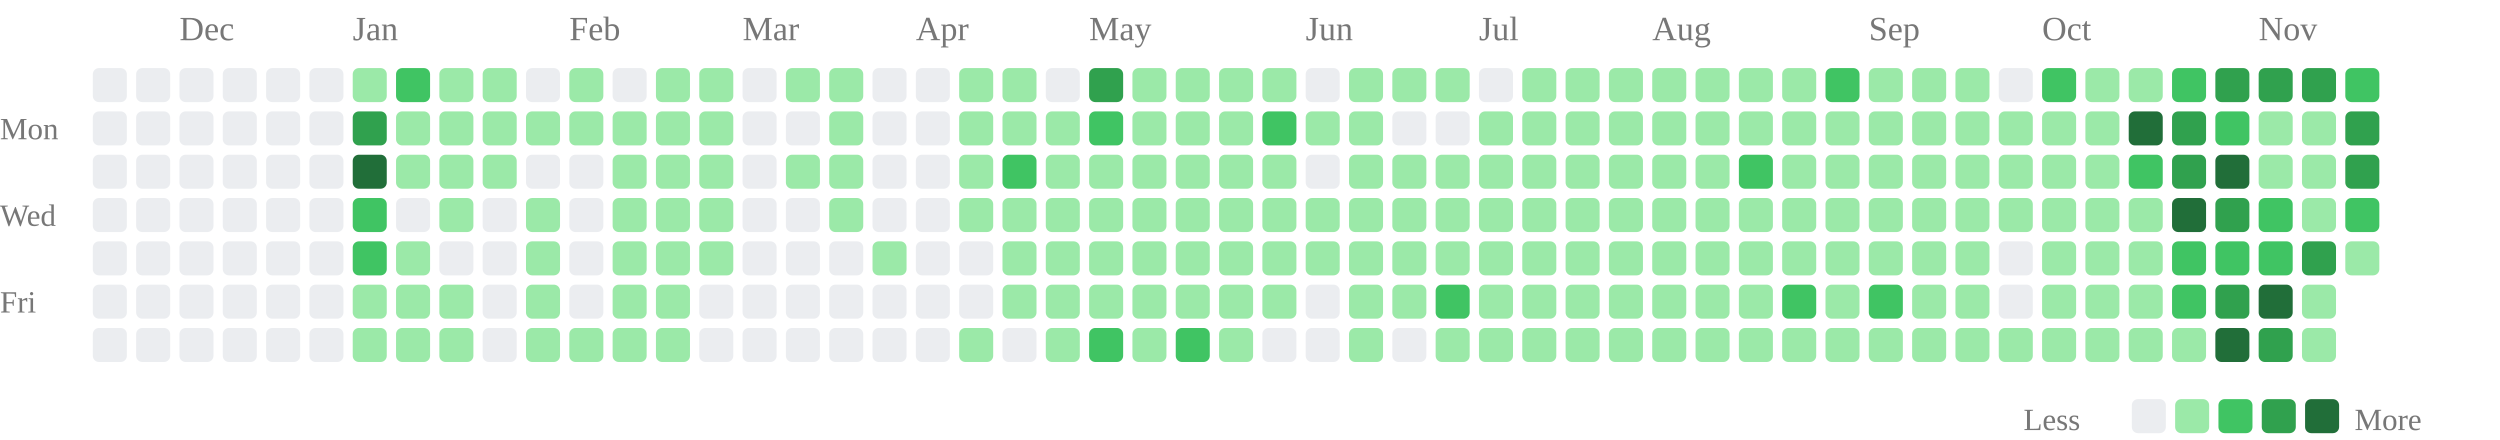
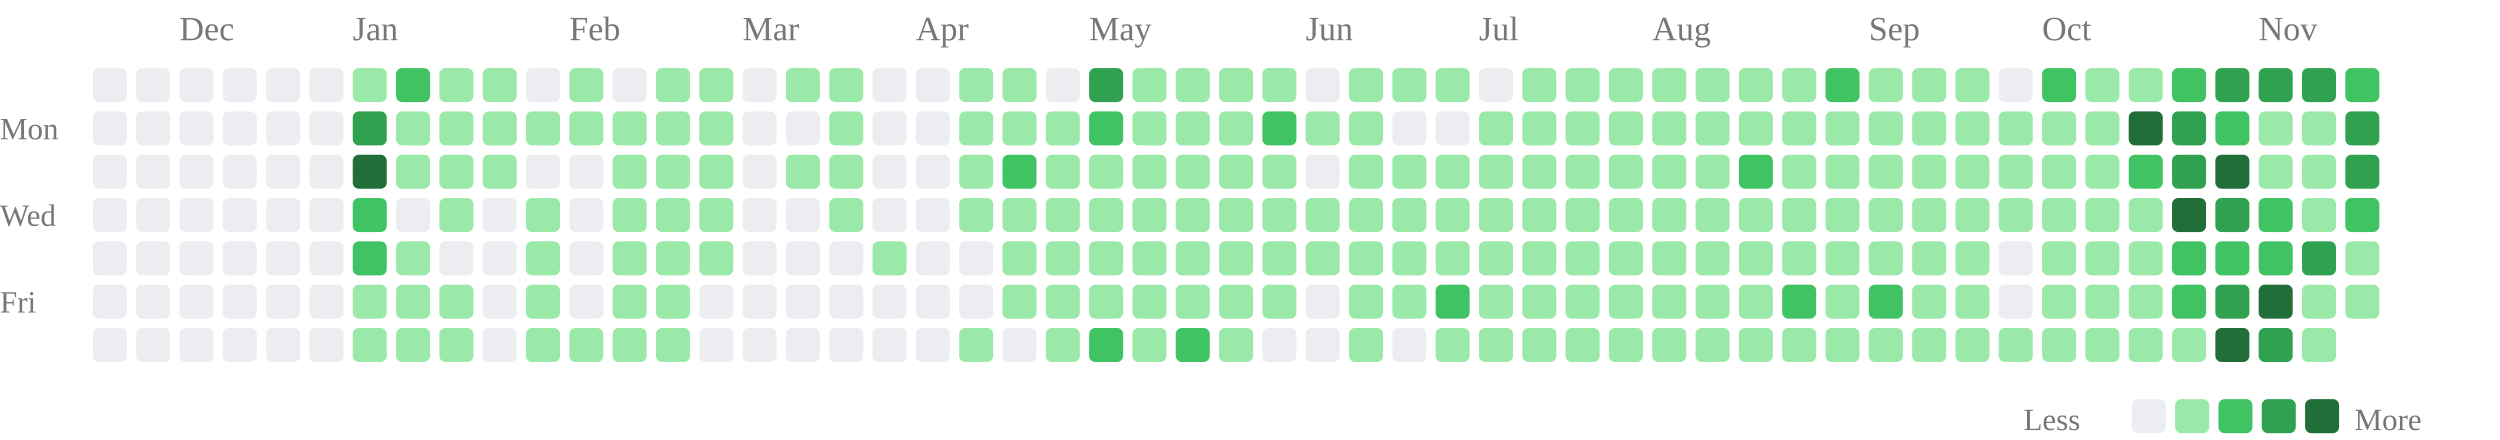
<svg xmlns="http://www.w3.org/2000/svg" class="activity-chart" viewBox="0 0 808 142" role="img" aria-label="GitHub contributions over the last year">
  <text class="month-label" x="58" y="13" fill="#777" font-size="11">Dec</text>
  <text class="month-label" x="114" y="13" fill="#777" font-size="11">Jan</text>
  <text class="month-label" x="184" y="13" fill="#777" font-size="11">Feb</text>
  <text class="month-label" x="240" y="13" fill="#777" font-size="11">Mar</text>
  <text class="month-label" x="296" y="13" fill="#777" font-size="11">Apr</text>
  <text class="month-label" x="352" y="13" fill="#777" font-size="11">May</text>
  <text class="month-label" x="422" y="13" fill="#777" font-size="11">Jun</text>
  <text class="month-label" x="478" y="13" fill="#777" font-size="11">Jul</text>
  <text class="month-label" x="534" y="13" fill="#777" font-size="11">Aug</text>
  <text class="month-label" x="604" y="13" fill="#777" font-size="11">Sep</text>
  <text class="month-label" x="660" y="13" fill="#777" font-size="11">Oct</text>
  <text class="month-label" x="730" y="13" fill="#777" font-size="11">Nov</text>
  <text class="weekday-label" x="0" y="45" fill="#777" font-size="10">Mon</text>
  <text class="weekday-label" x="0" y="73" fill="#777" font-size="10">Wed</text>
  <text class="weekday-label" x="0" y="101" fill="#777" font-size="10">Fri</text>
  <rect x="30" y="22" width="11" height="11" rx="2" fill="#ebedf0" />
  <rect x="30" y="36" width="11" height="11" rx="2" fill="#ebedf0" />
  <rect x="30" y="50" width="11" height="11" rx="2" fill="#ebedf0" />
  <rect x="30" y="64" width="11" height="11" rx="2" fill="#ebedf0" />
  <rect x="30" y="78" width="11" height="11" rx="2" fill="#ebedf0" />
  <rect x="30" y="92" width="11" height="11" rx="2" fill="#ebedf0" />
  <rect x="30" y="106" width="11" height="11" rx="2" fill="#ebedf0" />
  <rect x="44" y="22" width="11" height="11" rx="2" fill="#ebedf0" />
  <rect x="44" y="36" width="11" height="11" rx="2" fill="#ebedf0" />
  <rect x="44" y="50" width="11" height="11" rx="2" fill="#ebedf0" />
  <rect x="44" y="64" width="11" height="11" rx="2" fill="#ebedf0" />
  <rect x="44" y="78" width="11" height="11" rx="2" fill="#ebedf0" />
  <rect x="44" y="92" width="11" height="11" rx="2" fill="#ebedf0" />
  <rect x="44" y="106" width="11" height="11" rx="2" fill="#ebedf0" />
  <rect x="58" y="22" width="11" height="11" rx="2" fill="#ebedf0" />
  <rect x="58" y="36" width="11" height="11" rx="2" fill="#ebedf0" />
  <rect x="58" y="50" width="11" height="11" rx="2" fill="#ebedf0" />
  <rect x="58" y="64" width="11" height="11" rx="2" fill="#ebedf0" />
  <rect x="58" y="78" width="11" height="11" rx="2" fill="#ebedf0" />
  <rect x="58" y="92" width="11" height="11" rx="2" fill="#ebedf0" />
  <rect x="58" y="106" width="11" height="11" rx="2" fill="#ebedf0" />
  <rect x="72" y="22" width="11" height="11" rx="2" fill="#ebedf0" />
  <rect x="72" y="36" width="11" height="11" rx="2" fill="#ebedf0" />
  <rect x="72" y="50" width="11" height="11" rx="2" fill="#ebedf0" />
  <rect x="72" y="64" width="11" height="11" rx="2" fill="#ebedf0" />
  <rect x="72" y="78" width="11" height="11" rx="2" fill="#ebedf0" />
  <rect x="72" y="92" width="11" height="11" rx="2" fill="#ebedf0" />
  <rect x="72" y="106" width="11" height="11" rx="2" fill="#ebedf0" />
  <rect x="86" y="22" width="11" height="11" rx="2" fill="#ebedf0" />
  <rect x="86" y="36" width="11" height="11" rx="2" fill="#ebedf0" />
  <rect x="86" y="50" width="11" height="11" rx="2" fill="#ebedf0" />
  <rect x="86" y="64" width="11" height="11" rx="2" fill="#ebedf0" />
  <rect x="86" y="78" width="11" height="11" rx="2" fill="#ebedf0" />
  <rect x="86" y="92" width="11" height="11" rx="2" fill="#ebedf0" />
  <rect x="86" y="106" width="11" height="11" rx="2" fill="#ebedf0" />
  <rect x="100" y="22" width="11" height="11" rx="2" fill="#ebedf0" />
  <rect x="100" y="36" width="11" height="11" rx="2" fill="#ebedf0" />
  <rect x="100" y="50" width="11" height="11" rx="2" fill="#ebedf0" />
  <rect x="100" y="64" width="11" height="11" rx="2" fill="#ebedf0" />
  <rect x="100" y="78" width="11" height="11" rx="2" fill="#ebedf0" />
  <rect x="100" y="92" width="11" height="11" rx="2" fill="#ebedf0" />
  <rect x="100" y="106" width="11" height="11" rx="2" fill="#ebedf0" />
  <rect x="114" y="22" width="11" height="11" rx="2" fill="#9be9a8" />
  <rect x="114" y="36" width="11" height="11" rx="2" fill="#30a14e" />
  <rect x="114" y="50" width="11" height="11" rx="2" fill="#216e39" />
  <rect x="114" y="64" width="11" height="11" rx="2" fill="#40c463" />
  <rect x="114" y="78" width="11" height="11" rx="2" fill="#40c463" />
  <rect x="114" y="92" width="11" height="11" rx="2" fill="#9be9a8" />
  <rect x="114" y="106" width="11" height="11" rx="2" fill="#9be9a8" />
  <rect x="128" y="22" width="11" height="11" rx="2" fill="#40c463" />
  <rect x="128" y="36" width="11" height="11" rx="2" fill="#9be9a8" />
  <rect x="128" y="50" width="11" height="11" rx="2" fill="#9be9a8" />
  <rect x="128" y="64" width="11" height="11" rx="2" fill="#ebedf0" />
  <rect x="128" y="78" width="11" height="11" rx="2" fill="#9be9a8" />
  <rect x="128" y="92" width="11" height="11" rx="2" fill="#9be9a8" />
  <rect x="128" y="106" width="11" height="11" rx="2" fill="#9be9a8" />
  <rect x="142" y="22" width="11" height="11" rx="2" fill="#9be9a8" />
  <rect x="142" y="36" width="11" height="11" rx="2" fill="#9be9a8" />
  <rect x="142" y="50" width="11" height="11" rx="2" fill="#9be9a8" />
  <rect x="142" y="64" width="11" height="11" rx="2" fill="#9be9a8" />
  <rect x="142" y="78" width="11" height="11" rx="2" fill="#ebedf0" />
  <rect x="142" y="92" width="11" height="11" rx="2" fill="#9be9a8" />
  <rect x="142" y="106" width="11" height="11" rx="2" fill="#9be9a8" />
  <rect x="156" y="22" width="11" height="11" rx="2" fill="#9be9a8" />
  <rect x="156" y="36" width="11" height="11" rx="2" fill="#9be9a8" />
  <rect x="156" y="50" width="11" height="11" rx="2" fill="#9be9a8" />
  <rect x="156" y="64" width="11" height="11" rx="2" fill="#ebedf0" />
  <rect x="156" y="78" width="11" height="11" rx="2" fill="#ebedf0" />
  <rect x="156" y="92" width="11" height="11" rx="2" fill="#ebedf0" />
  <rect x="156" y="106" width="11" height="11" rx="2" fill="#ebedf0" />
  <rect x="170" y="22" width="11" height="11" rx="2" fill="#ebedf0" />
  <rect x="170" y="36" width="11" height="11" rx="2" fill="#9be9a8" />
  <rect x="170" y="50" width="11" height="11" rx="2" fill="#ebedf0" />
  <rect x="170" y="64" width="11" height="11" rx="2" fill="#9be9a8" />
  <rect x="170" y="78" width="11" height="11" rx="2" fill="#9be9a8" />
  <rect x="170" y="92" width="11" height="11" rx="2" fill="#9be9a8" />
  <rect x="170" y="106" width="11" height="11" rx="2" fill="#9be9a8" />
  <rect x="184" y="22" width="11" height="11" rx="2" fill="#9be9a8" />
  <rect x="184" y="36" width="11" height="11" rx="2" fill="#9be9a8" />
  <rect x="184" y="50" width="11" height="11" rx="2" fill="#ebedf0" />
  <rect x="184" y="64" width="11" height="11" rx="2" fill="#ebedf0" />
  <rect x="184" y="78" width="11" height="11" rx="2" fill="#ebedf0" />
  <rect x="184" y="92" width="11" height="11" rx="2" fill="#ebedf0" />
  <rect x="184" y="106" width="11" height="11" rx="2" fill="#9be9a8" />
  <rect x="198" y="22" width="11" height="11" rx="2" fill="#ebedf0" />
  <rect x="198" y="36" width="11" height="11" rx="2" fill="#9be9a8" />
  <rect x="198" y="50" width="11" height="11" rx="2" fill="#9be9a8" />
  <rect x="198" y="64" width="11" height="11" rx="2" fill="#9be9a8" />
  <rect x="198" y="78" width="11" height="11" rx="2" fill="#9be9a8" />
  <rect x="198" y="92" width="11" height="11" rx="2" fill="#9be9a8" />
  <rect x="198" y="106" width="11" height="11" rx="2" fill="#9be9a8" />
  <rect x="212" y="22" width="11" height="11" rx="2" fill="#9be9a8" />
  <rect x="212" y="36" width="11" height="11" rx="2" fill="#9be9a8" />
  <rect x="212" y="50" width="11" height="11" rx="2" fill="#9be9a8" />
  <rect x="212" y="64" width="11" height="11" rx="2" fill="#9be9a8" />
  <rect x="212" y="78" width="11" height="11" rx="2" fill="#9be9a8" />
  <rect x="212" y="92" width="11" height="11" rx="2" fill="#9be9a8" />
  <rect x="212" y="106" width="11" height="11" rx="2" fill="#9be9a8" />
  <rect x="226" y="22" width="11" height="11" rx="2" fill="#9be9a8" />
  <rect x="226" y="36" width="11" height="11" rx="2" fill="#9be9a8" />
  <rect x="226" y="50" width="11" height="11" rx="2" fill="#9be9a8" />
  <rect x="226" y="64" width="11" height="11" rx="2" fill="#9be9a8" />
  <rect x="226" y="78" width="11" height="11" rx="2" fill="#9be9a8" />
  <rect x="226" y="92" width="11" height="11" rx="2" fill="#ebedf0" />
  <rect x="226" y="106" width="11" height="11" rx="2" fill="#ebedf0" />
  <rect x="240" y="22" width="11" height="11" rx="2" fill="#ebedf0" />
  <rect x="240" y="36" width="11" height="11" rx="2" fill="#ebedf0" />
  <rect x="240" y="50" width="11" height="11" rx="2" fill="#ebedf0" />
  <rect x="240" y="64" width="11" height="11" rx="2" fill="#ebedf0" />
  <rect x="240" y="78" width="11" height="11" rx="2" fill="#ebedf0" />
  <rect x="240" y="92" width="11" height="11" rx="2" fill="#ebedf0" />
  <rect x="240" y="106" width="11" height="11" rx="2" fill="#ebedf0" />
  <rect x="254" y="22" width="11" height="11" rx="2" fill="#9be9a8" />
  <rect x="254" y="36" width="11" height="11" rx="2" fill="#ebedf0" />
  <rect x="254" y="50" width="11" height="11" rx="2" fill="#9be9a8" />
  <rect x="254" y="64" width="11" height="11" rx="2" fill="#ebedf0" />
  <rect x="254" y="78" width="11" height="11" rx="2" fill="#ebedf0" />
  <rect x="254" y="92" width="11" height="11" rx="2" fill="#ebedf0" />
  <rect x="254" y="106" width="11" height="11" rx="2" fill="#ebedf0" />
  <rect x="268" y="22" width="11" height="11" rx="2" fill="#9be9a8" />
  <rect x="268" y="36" width="11" height="11" rx="2" fill="#9be9a8" />
  <rect x="268" y="50" width="11" height="11" rx="2" fill="#9be9a8" />
  <rect x="268" y="64" width="11" height="11" rx="2" fill="#9be9a8" />
  <rect x="268" y="78" width="11" height="11" rx="2" fill="#ebedf0" />
  <rect x="268" y="92" width="11" height="11" rx="2" fill="#ebedf0" />
  <rect x="268" y="106" width="11" height="11" rx="2" fill="#ebedf0" />
  <rect x="282" y="22" width="11" height="11" rx="2" fill="#ebedf0" />
  <rect x="282" y="36" width="11" height="11" rx="2" fill="#ebedf0" />
  <rect x="282" y="50" width="11" height="11" rx="2" fill="#ebedf0" />
  <rect x="282" y="64" width="11" height="11" rx="2" fill="#ebedf0" />
  <rect x="282" y="78" width="11" height="11" rx="2" fill="#9be9a8" />
  <rect x="282" y="92" width="11" height="11" rx="2" fill="#ebedf0" />
  <rect x="282" y="106" width="11" height="11" rx="2" fill="#ebedf0" />
  <rect x="296" y="22" width="11" height="11" rx="2" fill="#ebedf0" />
  <rect x="296" y="36" width="11" height="11" rx="2" fill="#ebedf0" />
  <rect x="296" y="50" width="11" height="11" rx="2" fill="#ebedf0" />
  <rect x="296" y="64" width="11" height="11" rx="2" fill="#ebedf0" />
  <rect x="296" y="78" width="11" height="11" rx="2" fill="#ebedf0" />
  <rect x="296" y="92" width="11" height="11" rx="2" fill="#ebedf0" />
  <rect x="296" y="106" width="11" height="11" rx="2" fill="#ebedf0" />
  <rect x="310" y="22" width="11" height="11" rx="2" fill="#9be9a8" />
  <rect x="310" y="36" width="11" height="11" rx="2" fill="#9be9a8" />
  <rect x="310" y="50" width="11" height="11" rx="2" fill="#9be9a8" />
  <rect x="310" y="64" width="11" height="11" rx="2" fill="#9be9a8" />
  <rect x="310" y="78" width="11" height="11" rx="2" fill="#ebedf0" />
  <rect x="310" y="92" width="11" height="11" rx="2" fill="#ebedf0" />
  <rect x="310" y="106" width="11" height="11" rx="2" fill="#9be9a8" />
  <rect x="324" y="22" width="11" height="11" rx="2" fill="#9be9a8" />
  <rect x="324" y="36" width="11" height="11" rx="2" fill="#9be9a8" />
  <rect x="324" y="50" width="11" height="11" rx="2" fill="#40c463" />
  <rect x="324" y="64" width="11" height="11" rx="2" fill="#9be9a8" />
  <rect x="324" y="78" width="11" height="11" rx="2" fill="#9be9a8" />
  <rect x="324" y="92" width="11" height="11" rx="2" fill="#9be9a8" />
  <rect x="324" y="106" width="11" height="11" rx="2" fill="#ebedf0" />
  <rect x="338" y="22" width="11" height="11" rx="2" fill="#ebedf0" />
  <rect x="338" y="36" width="11" height="11" rx="2" fill="#9be9a8" />
  <rect x="338" y="50" width="11" height="11" rx="2" fill="#9be9a8" />
  <rect x="338" y="64" width="11" height="11" rx="2" fill="#9be9a8" />
  <rect x="338" y="78" width="11" height="11" rx="2" fill="#9be9a8" />
  <rect x="338" y="92" width="11" height="11" rx="2" fill="#9be9a8" />
  <rect x="338" y="106" width="11" height="11" rx="2" fill="#9be9a8" />
  <rect x="352" y="22" width="11" height="11" rx="2" fill="#30a14e" />
  <rect x="352" y="36" width="11" height="11" rx="2" fill="#40c463" />
  <rect x="352" y="50" width="11" height="11" rx="2" fill="#9be9a8" />
  <rect x="352" y="64" width="11" height="11" rx="2" fill="#9be9a8" />
  <rect x="352" y="78" width="11" height="11" rx="2" fill="#9be9a8" />
  <rect x="352" y="92" width="11" height="11" rx="2" fill="#9be9a8" />
  <rect x="352" y="106" width="11" height="11" rx="2" fill="#40c463" />
  <rect x="366" y="22" width="11" height="11" rx="2" fill="#9be9a8" />
  <rect x="366" y="36" width="11" height="11" rx="2" fill="#9be9a8" />
  <rect x="366" y="50" width="11" height="11" rx="2" fill="#9be9a8" />
  <rect x="366" y="64" width="11" height="11" rx="2" fill="#9be9a8" />
  <rect x="366" y="78" width="11" height="11" rx="2" fill="#9be9a8" />
  <rect x="366" y="92" width="11" height="11" rx="2" fill="#9be9a8" />
  <rect x="366" y="106" width="11" height="11" rx="2" fill="#9be9a8" />
  <rect x="380" y="22" width="11" height="11" rx="2" fill="#9be9a8" />
  <rect x="380" y="36" width="11" height="11" rx="2" fill="#9be9a8" />
  <rect x="380" y="50" width="11" height="11" rx="2" fill="#9be9a8" />
  <rect x="380" y="64" width="11" height="11" rx="2" fill="#9be9a8" />
  <rect x="380" y="78" width="11" height="11" rx="2" fill="#9be9a8" />
  <rect x="380" y="92" width="11" height="11" rx="2" fill="#9be9a8" />
  <rect x="380" y="106" width="11" height="11" rx="2" fill="#40c463" />
  <rect x="394" y="22" width="11" height="11" rx="2" fill="#9be9a8" />
  <rect x="394" y="36" width="11" height="11" rx="2" fill="#9be9a8" />
  <rect x="394" y="50" width="11" height="11" rx="2" fill="#9be9a8" />
  <rect x="394" y="64" width="11" height="11" rx="2" fill="#9be9a8" />
  <rect x="394" y="78" width="11" height="11" rx="2" fill="#9be9a8" />
  <rect x="394" y="92" width="11" height="11" rx="2" fill="#9be9a8" />
  <rect x="394" y="106" width="11" height="11" rx="2" fill="#9be9a8" />
  <rect x="408" y="22" width="11" height="11" rx="2" fill="#9be9a8" />
  <rect x="408" y="36" width="11" height="11" rx="2" fill="#40c463" />
  <rect x="408" y="50" width="11" height="11" rx="2" fill="#9be9a8" />
  <rect x="408" y="64" width="11" height="11" rx="2" fill="#9be9a8" />
  <rect x="408" y="78" width="11" height="11" rx="2" fill="#9be9a8" />
  <rect x="408" y="92" width="11" height="11" rx="2" fill="#9be9a8" />
  <rect x="408" y="106" width="11" height="11" rx="2" fill="#ebedf0" />
  <rect x="422" y="22" width="11" height="11" rx="2" fill="#ebedf0" />
  <rect x="422" y="36" width="11" height="11" rx="2" fill="#9be9a8" />
  <rect x="422" y="50" width="11" height="11" rx="2" fill="#ebedf0" />
  <rect x="422" y="64" width="11" height="11" rx="2" fill="#9be9a8" />
  <rect x="422" y="78" width="11" height="11" rx="2" fill="#9be9a8" />
  <rect x="422" y="92" width="11" height="11" rx="2" fill="#ebedf0" />
  <rect x="422" y="106" width="11" height="11" rx="2" fill="#ebedf0" />
  <rect x="436" y="22" width="11" height="11" rx="2" fill="#9be9a8" />
  <rect x="436" y="36" width="11" height="11" rx="2" fill="#9be9a8" />
  <rect x="436" y="50" width="11" height="11" rx="2" fill="#9be9a8" />
  <rect x="436" y="64" width="11" height="11" rx="2" fill="#9be9a8" />
  <rect x="436" y="78" width="11" height="11" rx="2" fill="#9be9a8" />
  <rect x="436" y="92" width="11" height="11" rx="2" fill="#9be9a8" />
  <rect x="436" y="106" width="11" height="11" rx="2" fill="#9be9a8" />
  <rect x="450" y="22" width="11" height="11" rx="2" fill="#9be9a8" />
  <rect x="450" y="36" width="11" height="11" rx="2" fill="#ebedf0" />
  <rect x="450" y="50" width="11" height="11" rx="2" fill="#9be9a8" />
  <rect x="450" y="64" width="11" height="11" rx="2" fill="#9be9a8" />
  <rect x="450" y="78" width="11" height="11" rx="2" fill="#9be9a8" />
  <rect x="450" y="92" width="11" height="11" rx="2" fill="#9be9a8" />
  <rect x="450" y="106" width="11" height="11" rx="2" fill="#ebedf0" />
  <rect x="464" y="22" width="11" height="11" rx="2" fill="#9be9a8" />
  <rect x="464" y="36" width="11" height="11" rx="2" fill="#ebedf0" />
  <rect x="464" y="50" width="11" height="11" rx="2" fill="#9be9a8" />
  <rect x="464" y="64" width="11" height="11" rx="2" fill="#9be9a8" />
  <rect x="464" y="78" width="11" height="11" rx="2" fill="#9be9a8" />
  <rect x="464" y="92" width="11" height="11" rx="2" fill="#40c463" />
  <rect x="464" y="106" width="11" height="11" rx="2" fill="#9be9a8" />
  <rect x="478" y="22" width="11" height="11" rx="2" fill="#ebedf0" />
  <rect x="478" y="36" width="11" height="11" rx="2" fill="#9be9a8" />
  <rect x="478" y="50" width="11" height="11" rx="2" fill="#9be9a8" />
  <rect x="478" y="64" width="11" height="11" rx="2" fill="#9be9a8" />
  <rect x="478" y="78" width="11" height="11" rx="2" fill="#9be9a8" />
  <rect x="478" y="92" width="11" height="11" rx="2" fill="#9be9a8" />
  <rect x="478" y="106" width="11" height="11" rx="2" fill="#9be9a8" />
  <rect x="492" y="22" width="11" height="11" rx="2" fill="#9be9a8" />
  <rect x="492" y="36" width="11" height="11" rx="2" fill="#9be9a8" />
  <rect x="492" y="50" width="11" height="11" rx="2" fill="#9be9a8" />
  <rect x="492" y="64" width="11" height="11" rx="2" fill="#9be9a8" />
  <rect x="492" y="78" width="11" height="11" rx="2" fill="#9be9a8" />
  <rect x="492" y="92" width="11" height="11" rx="2" fill="#9be9a8" />
  <rect x="492" y="106" width="11" height="11" rx="2" fill="#9be9a8" />
  <rect x="506" y="22" width="11" height="11" rx="2" fill="#9be9a8" />
  <rect x="506" y="36" width="11" height="11" rx="2" fill="#9be9a8" />
  <rect x="506" y="50" width="11" height="11" rx="2" fill="#9be9a8" />
  <rect x="506" y="64" width="11" height="11" rx="2" fill="#9be9a8" />
  <rect x="506" y="78" width="11" height="11" rx="2" fill="#9be9a8" />
  <rect x="506" y="92" width="11" height="11" rx="2" fill="#9be9a8" />
  <rect x="506" y="106" width="11" height="11" rx="2" fill="#9be9a8" />
  <rect x="520" y="22" width="11" height="11" rx="2" fill="#9be9a8" />
  <rect x="520" y="36" width="11" height="11" rx="2" fill="#9be9a8" />
  <rect x="520" y="50" width="11" height="11" rx="2" fill="#9be9a8" />
  <rect x="520" y="64" width="11" height="11" rx="2" fill="#9be9a8" />
  <rect x="520" y="78" width="11" height="11" rx="2" fill="#9be9a8" />
  <rect x="520" y="92" width="11" height="11" rx="2" fill="#9be9a8" />
  <rect x="520" y="106" width="11" height="11" rx="2" fill="#9be9a8" />
  <rect x="534" y="22" width="11" height="11" rx="2" fill="#9be9a8" />
  <rect x="534" y="36" width="11" height="11" rx="2" fill="#9be9a8" />
  <rect x="534" y="50" width="11" height="11" rx="2" fill="#9be9a8" />
  <rect x="534" y="64" width="11" height="11" rx="2" fill="#9be9a8" />
  <rect x="534" y="78" width="11" height="11" rx="2" fill="#9be9a8" />
  <rect x="534" y="92" width="11" height="11" rx="2" fill="#9be9a8" />
  <rect x="534" y="106" width="11" height="11" rx="2" fill="#9be9a8" />
  <rect x="548" y="22" width="11" height="11" rx="2" fill="#9be9a8" />
  <rect x="548" y="36" width="11" height="11" rx="2" fill="#9be9a8" />
  <rect x="548" y="50" width="11" height="11" rx="2" fill="#9be9a8" />
  <rect x="548" y="64" width="11" height="11" rx="2" fill="#9be9a8" />
  <rect x="548" y="78" width="11" height="11" rx="2" fill="#9be9a8" />
  <rect x="548" y="92" width="11" height="11" rx="2" fill="#9be9a8" />
  <rect x="548" y="106" width="11" height="11" rx="2" fill="#9be9a8" />
  <rect x="562" y="22" width="11" height="11" rx="2" fill="#9be9a8" />
  <rect x="562" y="36" width="11" height="11" rx="2" fill="#9be9a8" />
  <rect x="562" y="50" width="11" height="11" rx="2" fill="#40c463" />
  <rect x="562" y="64" width="11" height="11" rx="2" fill="#9be9a8" />
  <rect x="562" y="78" width="11" height="11" rx="2" fill="#9be9a8" />
  <rect x="562" y="92" width="11" height="11" rx="2" fill="#9be9a8" />
  <rect x="562" y="106" width="11" height="11" rx="2" fill="#9be9a8" />
  <rect x="576" y="22" width="11" height="11" rx="2" fill="#9be9a8" />
  <rect x="576" y="36" width="11" height="11" rx="2" fill="#9be9a8" />
  <rect x="576" y="50" width="11" height="11" rx="2" fill="#9be9a8" />
  <rect x="576" y="64" width="11" height="11" rx="2" fill="#9be9a8" />
  <rect x="576" y="78" width="11" height="11" rx="2" fill="#9be9a8" />
  <rect x="576" y="92" width="11" height="11" rx="2" fill="#40c463" />
  <rect x="576" y="106" width="11" height="11" rx="2" fill="#9be9a8" />
  <rect x="590" y="22" width="11" height="11" rx="2" fill="#40c463" />
  <rect x="590" y="36" width="11" height="11" rx="2" fill="#9be9a8" />
  <rect x="590" y="50" width="11" height="11" rx="2" fill="#9be9a8" />
  <rect x="590" y="64" width="11" height="11" rx="2" fill="#9be9a8" />
  <rect x="590" y="78" width="11" height="11" rx="2" fill="#9be9a8" />
  <rect x="590" y="92" width="11" height="11" rx="2" fill="#9be9a8" />
  <rect x="590" y="106" width="11" height="11" rx="2" fill="#9be9a8" />
  <rect x="604" y="22" width="11" height="11" rx="2" fill="#9be9a8" />
  <rect x="604" y="36" width="11" height="11" rx="2" fill="#9be9a8" />
  <rect x="604" y="50" width="11" height="11" rx="2" fill="#9be9a8" />
  <rect x="604" y="64" width="11" height="11" rx="2" fill="#9be9a8" />
  <rect x="604" y="78" width="11" height="11" rx="2" fill="#9be9a8" />
  <rect x="604" y="92" width="11" height="11" rx="2" fill="#40c463" />
  <rect x="604" y="106" width="11" height="11" rx="2" fill="#9be9a8" />
  <rect x="618" y="22" width="11" height="11" rx="2" fill="#9be9a8" />
  <rect x="618" y="36" width="11" height="11" rx="2" fill="#9be9a8" />
  <rect x="618" y="50" width="11" height="11" rx="2" fill="#9be9a8" />
  <rect x="618" y="64" width="11" height="11" rx="2" fill="#9be9a8" />
  <rect x="618" y="78" width="11" height="11" rx="2" fill="#9be9a8" />
  <rect x="618" y="92" width="11" height="11" rx="2" fill="#9be9a8" />
  <rect x="618" y="106" width="11" height="11" rx="2" fill="#9be9a8" />
  <rect x="632" y="22" width="11" height="11" rx="2" fill="#9be9a8" />
  <rect x="632" y="36" width="11" height="11" rx="2" fill="#9be9a8" />
  <rect x="632" y="50" width="11" height="11" rx="2" fill="#9be9a8" />
  <rect x="632" y="64" width="11" height="11" rx="2" fill="#9be9a8" />
  <rect x="632" y="78" width="11" height="11" rx="2" fill="#9be9a8" />
  <rect x="632" y="92" width="11" height="11" rx="2" fill="#9be9a8" />
  <rect x="632" y="106" width="11" height="11" rx="2" fill="#9be9a8" />
  <rect x="646" y="22" width="11" height="11" rx="2" fill="#ebedf0" />
  <rect x="646" y="36" width="11" height="11" rx="2" fill="#9be9a8" />
  <rect x="646" y="50" width="11" height="11" rx="2" fill="#9be9a8" />
  <rect x="646" y="64" width="11" height="11" rx="2" fill="#9be9a8" />
  <rect x="646" y="78" width="11" height="11" rx="2" fill="#ebedf0" />
  <rect x="646" y="92" width="11" height="11" rx="2" fill="#ebedf0" />
  <rect x="646" y="106" width="11" height="11" rx="2" fill="#9be9a8" />
  <rect x="660" y="22" width="11" height="11" rx="2" fill="#40c463" />
  <rect x="660" y="36" width="11" height="11" rx="2" fill="#9be9a8" />
  <rect x="660" y="50" width="11" height="11" rx="2" fill="#9be9a8" />
  <rect x="660" y="64" width="11" height="11" rx="2" fill="#9be9a8" />
  <rect x="660" y="78" width="11" height="11" rx="2" fill="#9be9a8" />
  <rect x="660" y="92" width="11" height="11" rx="2" fill="#9be9a8" />
  <rect x="660" y="106" width="11" height="11" rx="2" fill="#9be9a8" />
  <rect x="674" y="22" width="11" height="11" rx="2" fill="#9be9a8" />
  <rect x="674" y="36" width="11" height="11" rx="2" fill="#9be9a8" />
  <rect x="674" y="50" width="11" height="11" rx="2" fill="#9be9a8" />
  <rect x="674" y="64" width="11" height="11" rx="2" fill="#9be9a8" />
  <rect x="674" y="78" width="11" height="11" rx="2" fill="#9be9a8" />
  <rect x="674" y="92" width="11" height="11" rx="2" fill="#9be9a8" />
  <rect x="674" y="106" width="11" height="11" rx="2" fill="#9be9a8" />
  <rect x="688" y="22" width="11" height="11" rx="2" fill="#9be9a8" />
  <rect x="688" y="36" width="11" height="11" rx="2" fill="#216e39" />
  <rect x="688" y="50" width="11" height="11" rx="2" fill="#40c463" />
  <rect x="688" y="64" width="11" height="11" rx="2" fill="#9be9a8" />
  <rect x="688" y="78" width="11" height="11" rx="2" fill="#9be9a8" />
  <rect x="688" y="92" width="11" height="11" rx="2" fill="#9be9a8" />
  <rect x="688" y="106" width="11" height="11" rx="2" fill="#9be9a8" />
  <rect x="702" y="22" width="11" height="11" rx="2" fill="#40c463" />
  <rect x="702" y="36" width="11" height="11" rx="2" fill="#30a14e" />
  <rect x="702" y="50" width="11" height="11" rx="2" fill="#30a14e" />
  <rect x="702" y="64" width="11" height="11" rx="2" fill="#216e39" />
  <rect x="702" y="78" width="11" height="11" rx="2" fill="#40c463" />
  <rect x="702" y="92" width="11" height="11" rx="2" fill="#40c463" />
  <rect x="702" y="106" width="11" height="11" rx="2" fill="#9be9a8" />
  <rect x="716" y="22" width="11" height="11" rx="2" fill="#30a14e" />
  <rect x="716" y="36" width="11" height="11" rx="2" fill="#40c463" />
  <rect x="716" y="50" width="11" height="11" rx="2" fill="#216e39" />
  <rect x="716" y="64" width="11" height="11" rx="2" fill="#30a14e" />
  <rect x="716" y="78" width="11" height="11" rx="2" fill="#40c463" />
  <rect x="716" y="92" width="11" height="11" rx="2" fill="#30a14e" />
  <rect x="716" y="106" width="11" height="11" rx="2" fill="#216e39" />
  <rect x="730" y="22" width="11" height="11" rx="2" fill="#30a14e" />
  <rect x="730" y="36" width="11" height="11" rx="2" fill="#9be9a8" />
  <rect x="730" y="50" width="11" height="11" rx="2" fill="#9be9a8" />
  <rect x="730" y="64" width="11" height="11" rx="2" fill="#40c463" />
  <rect x="730" y="78" width="11" height="11" rx="2" fill="#40c463" />
  <rect x="730" y="92" width="11" height="11" rx="2" fill="#216e39" />
  <rect x="730" y="106" width="11" height="11" rx="2" fill="#30a14e" />
  <rect x="744" y="22" width="11" height="11" rx="2" fill="#30a14e" />
  <rect x="744" y="36" width="11" height="11" rx="2" fill="#9be9a8" />
  <rect x="744" y="50" width="11" height="11" rx="2" fill="#9be9a8" />
  <rect x="744" y="64" width="11" height="11" rx="2" fill="#9be9a8" />
  <rect x="744" y="78" width="11" height="11" rx="2" fill="#30a14e" />
  <rect x="744" y="92" width="11" height="11" rx="2" fill="#9be9a8" />
  <rect x="744" y="106" width="11" height="11" rx="2" fill="#9be9a8" />
  <rect x="758" y="22" width="11" height="11" rx="2" fill="#40c463" />
  <rect x="758" y="36" width="11" height="11" rx="2" fill="#30a14e" />
  <rect x="758" y="50" width="11" height="11" rx="2" fill="#30a14e" />
  <rect x="758" y="64" width="11" height="11" rx="2" fill="#40c463" />
  <rect x="758" y="78" width="11" height="11" rx="2" fill="#9be9a8" />
+   <rect x="758" y="92" width="11" height="11" rx="2" fill="#9be9a8" />
  <text class="legend-label" x="654" y="139" fill="#777" font-size="10">Less</text>
  <rect class="legend-cell" x="689" y="129" width="11" height="11" rx="2" fill="#ebedf0" />
  <rect class="legend-cell" x="703" y="129" width="11" height="11" rx="2" fill="#9be9a8" />
  <rect class="legend-cell" x="717" y="129" width="11" height="11" rx="2" fill="#40c463" />
  <rect class="legend-cell" x="731" y="129" width="11" height="11" rx="2" fill="#30a14e" />
  <rect class="legend-cell" x="745" y="129" width="11" height="11" rx="2" fill="#216e39" />
  <text class="legend-label" x="761" y="139" fill="#777" font-size="10">More</text>
</svg>
